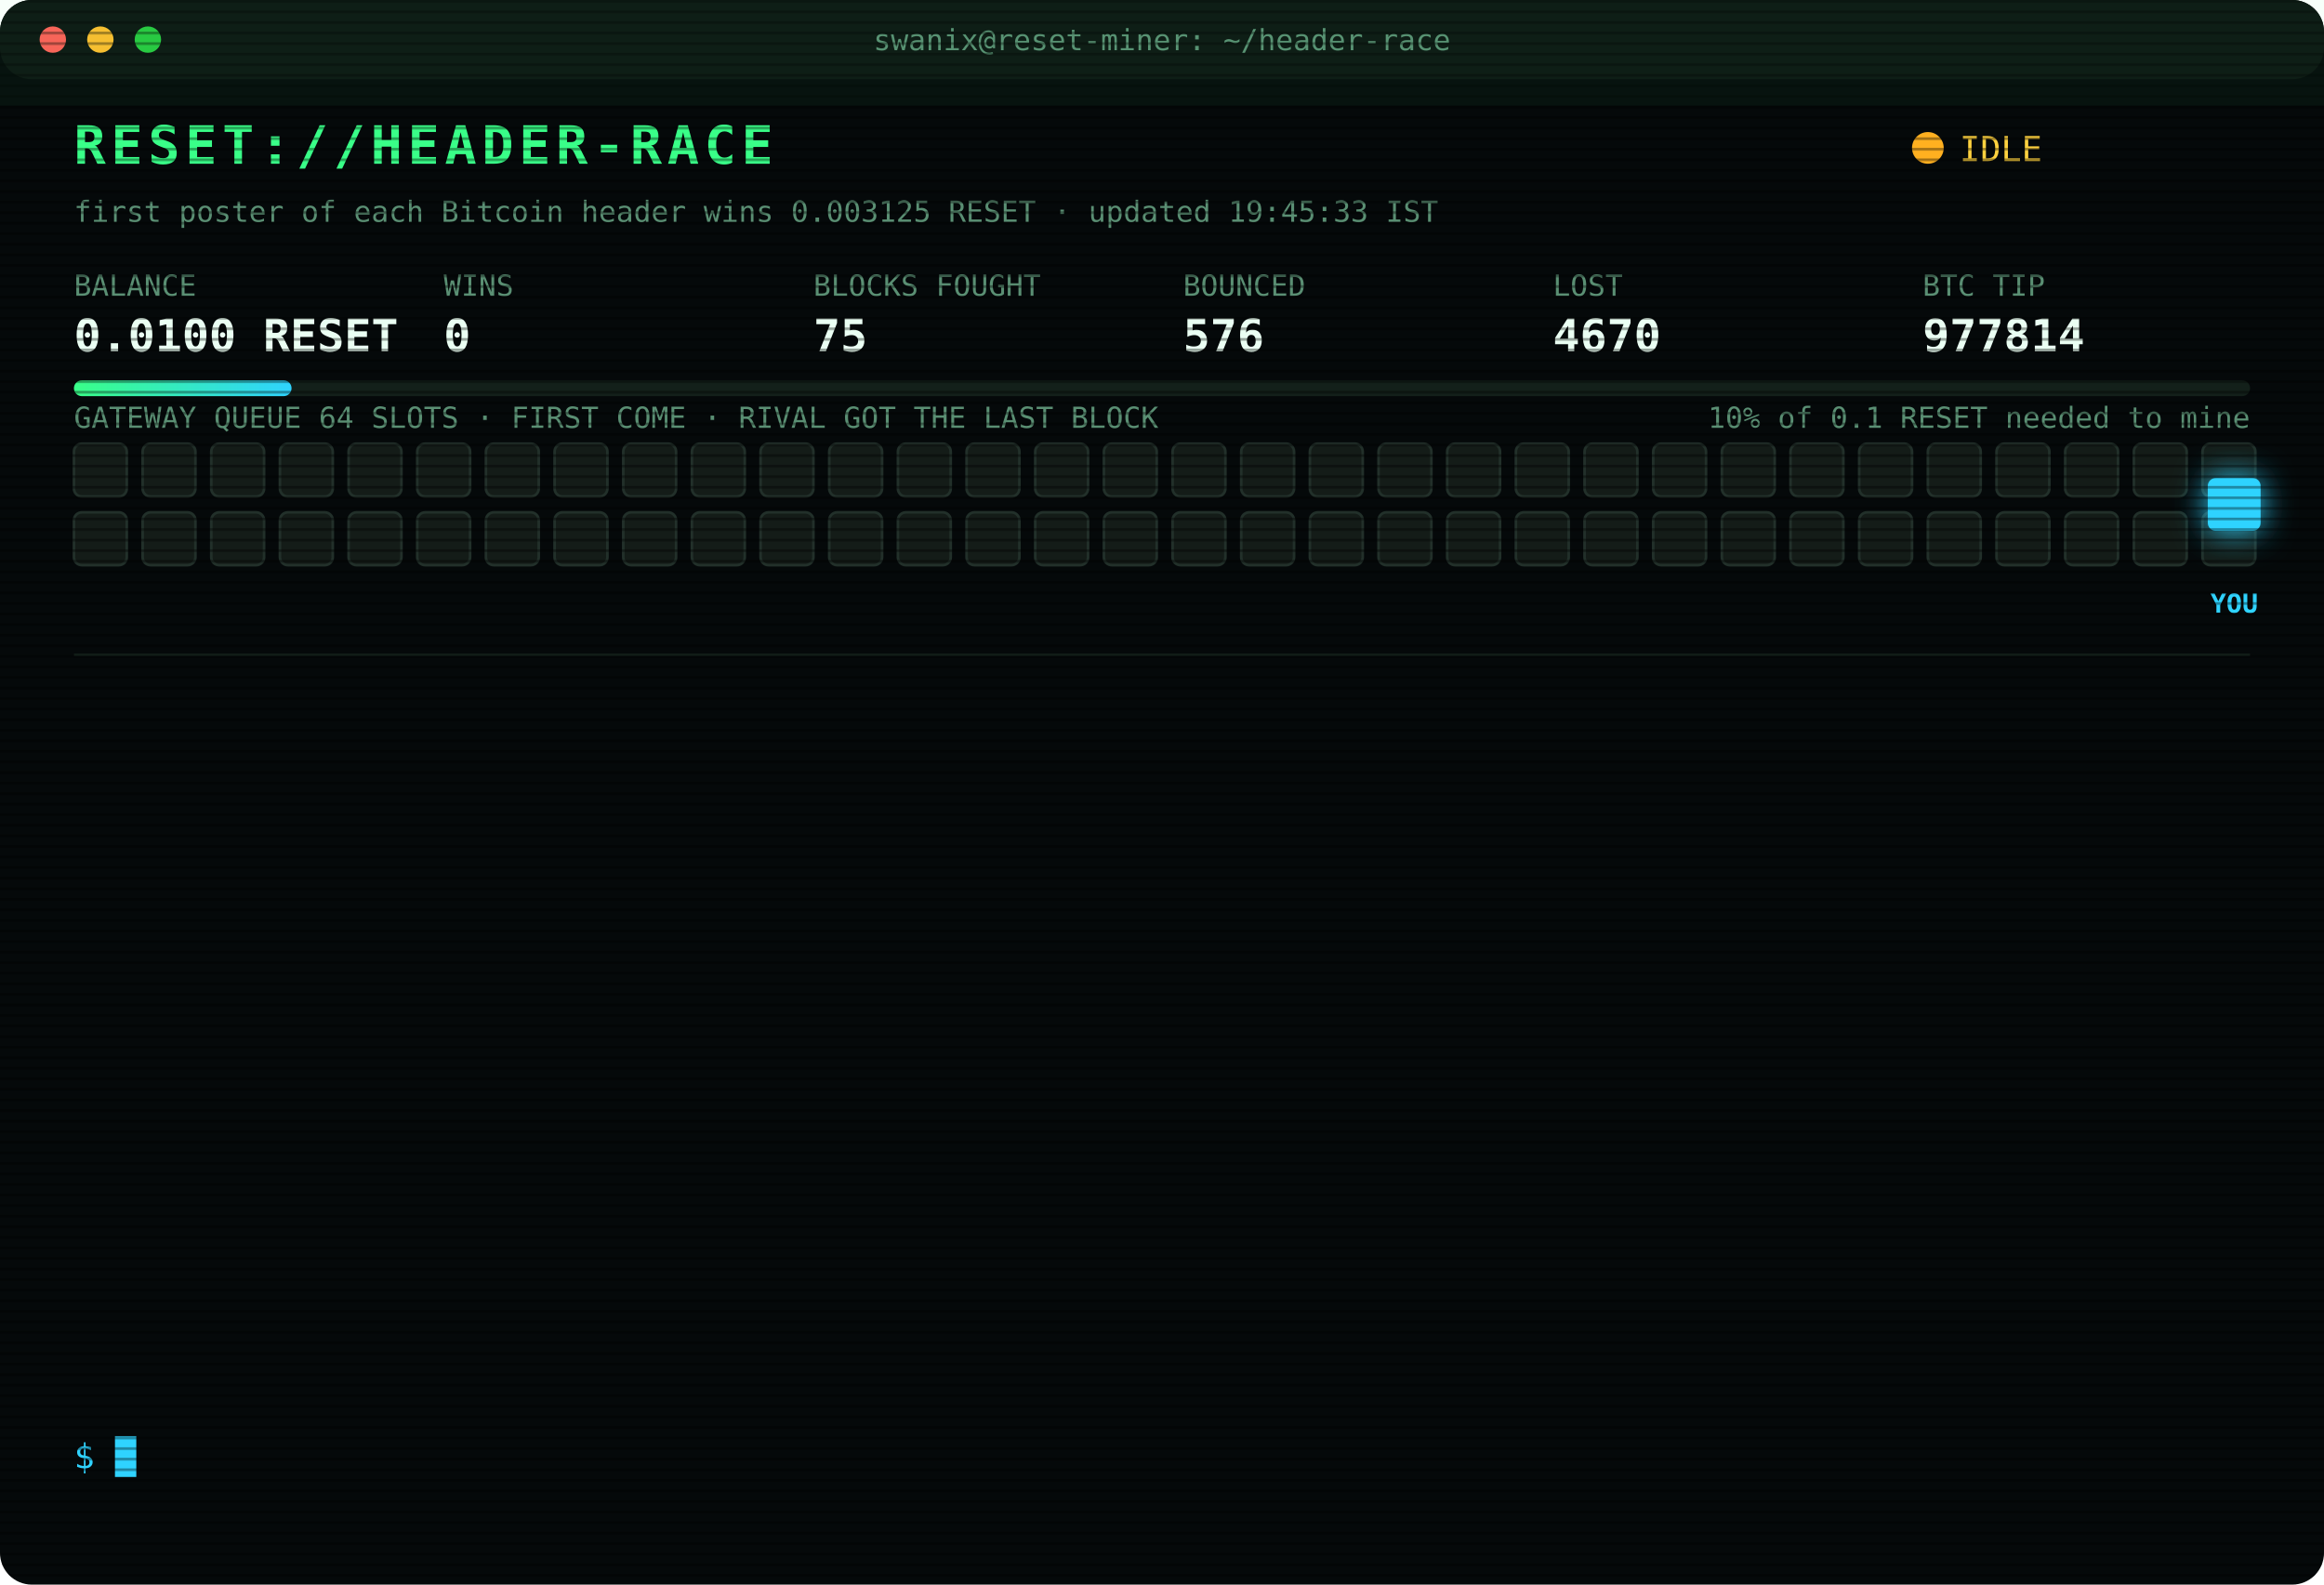
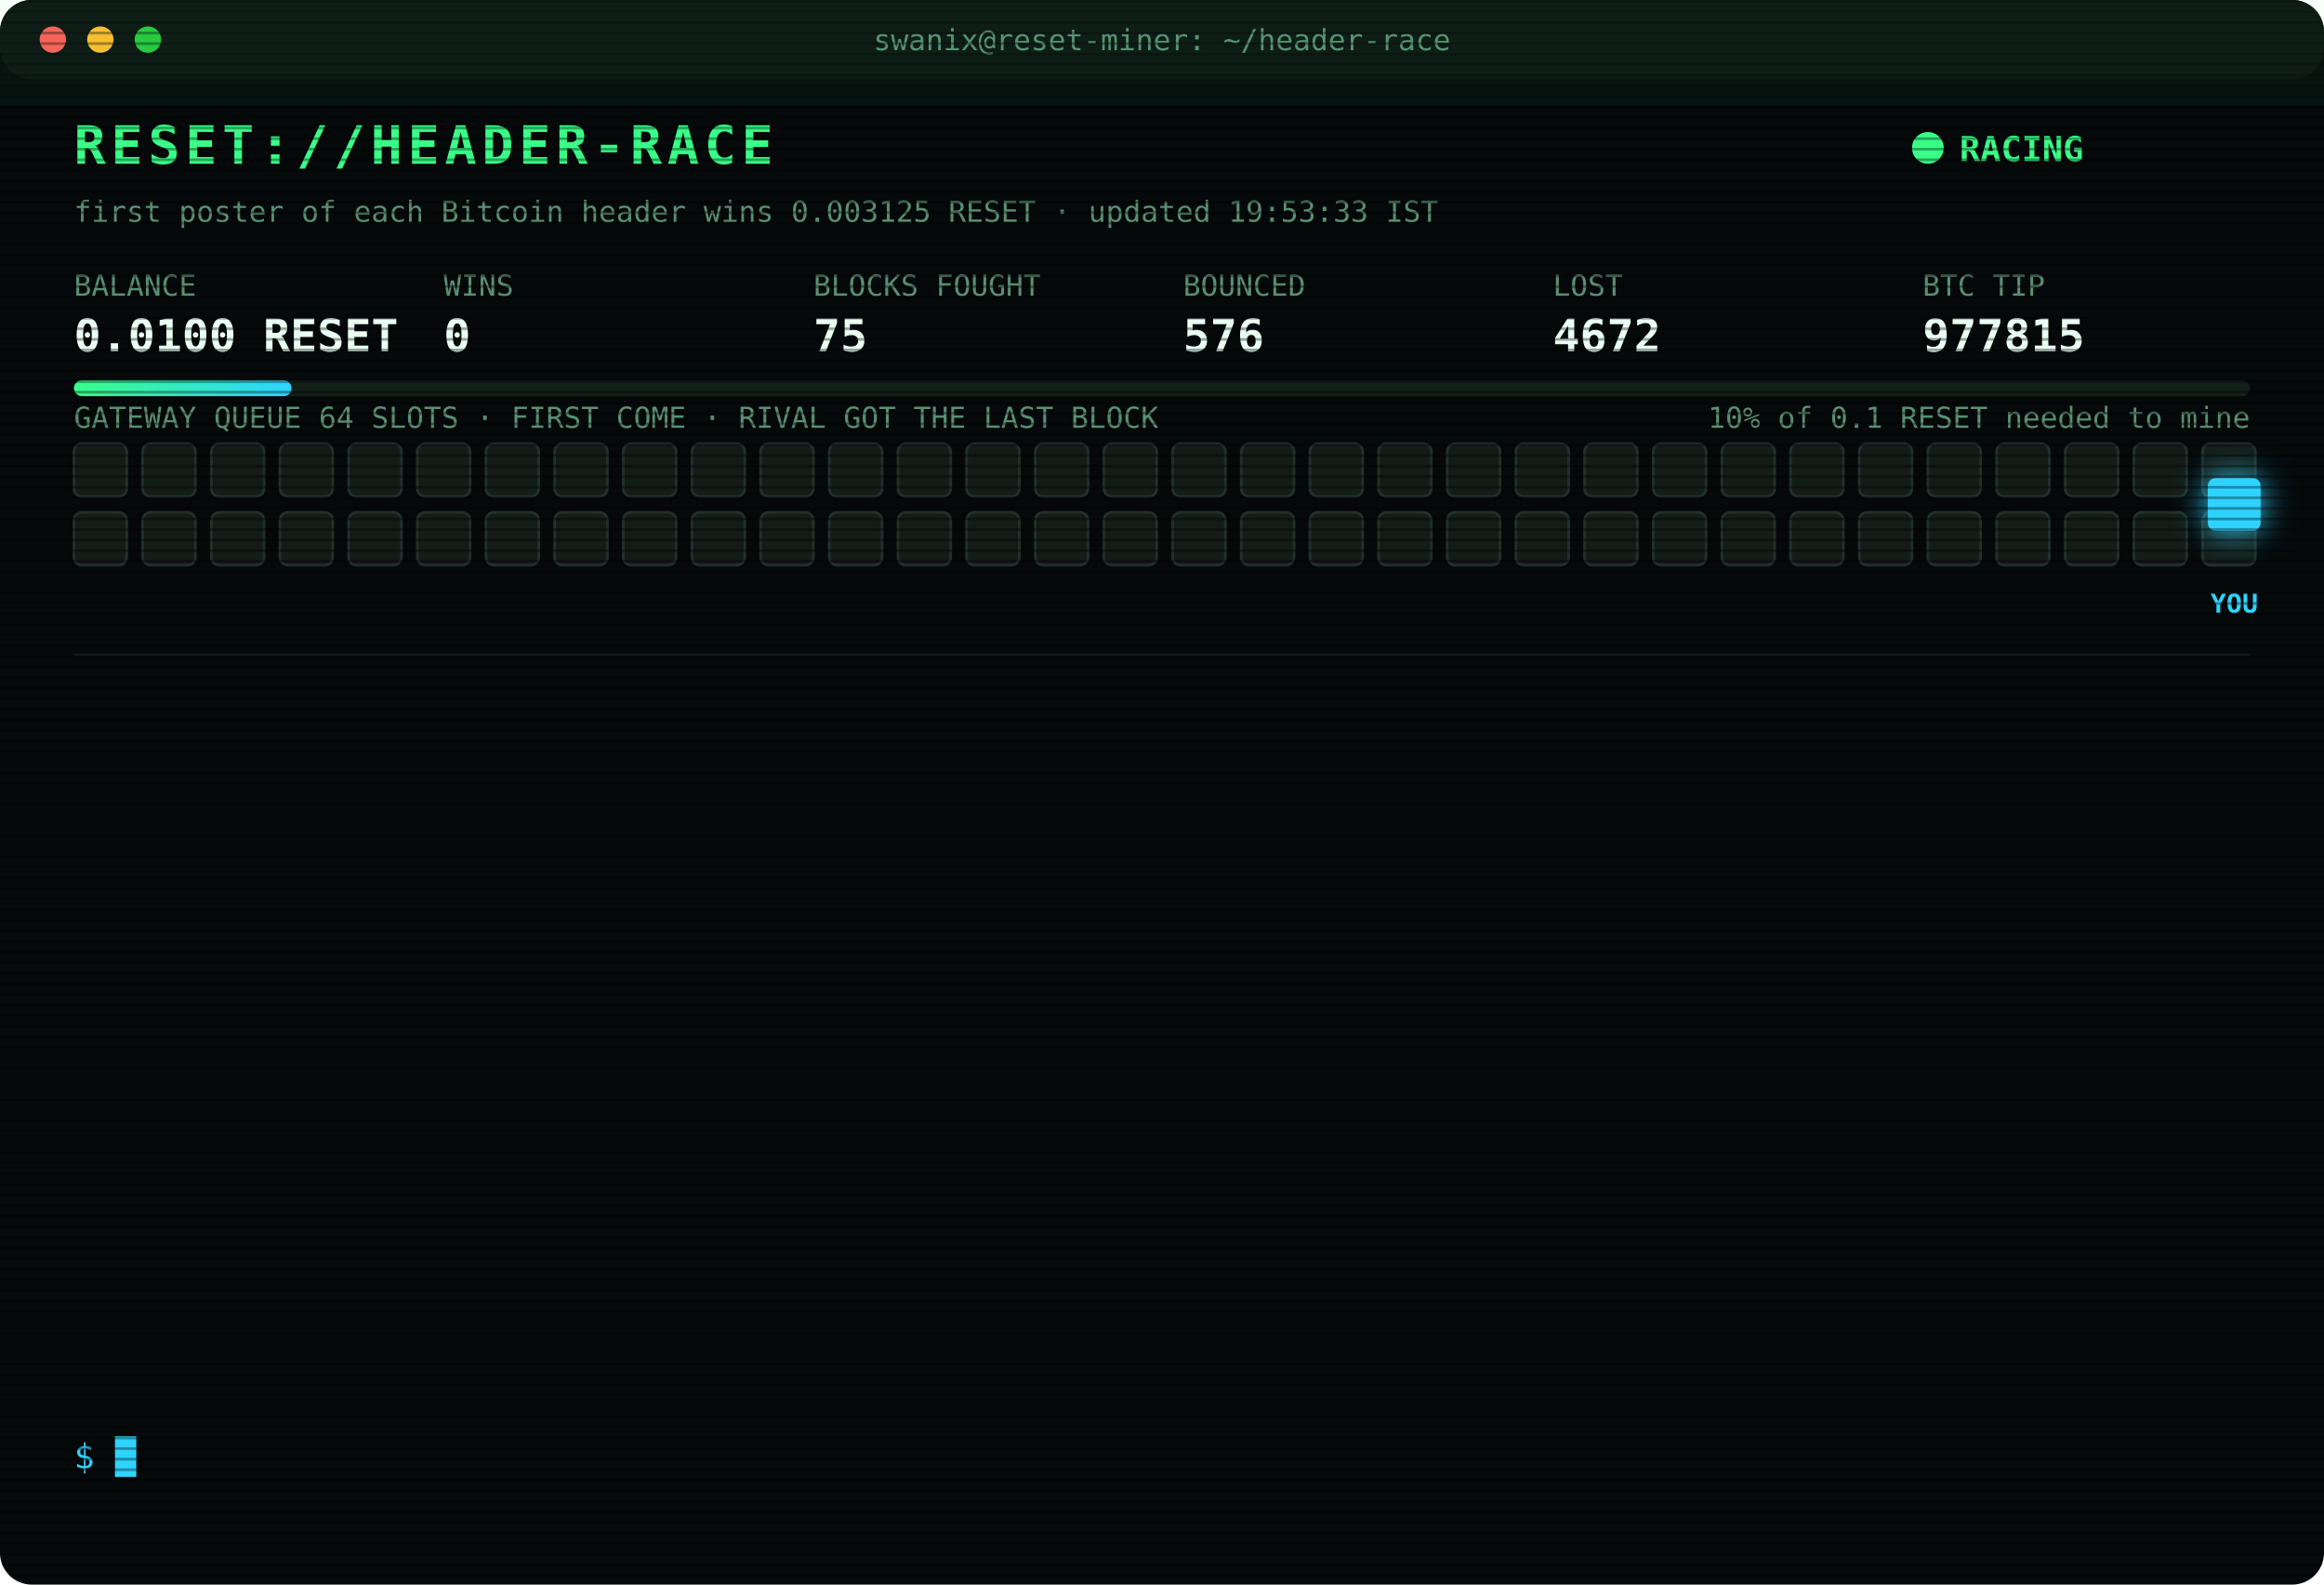
<svg xmlns="http://www.w3.org/2000/svg" width="880" height="600" viewBox="0 0 880 600" font-family="ui-monospace,SFMono-Regular,Menlo,Consolas,monospace">
  <style>
text{font-size:13px;fill:#7CFFB2}
.title{font-size:20px;font-weight:700;fill:#39FF88;letter-spacing:2px;animation:glitch 3s infinite steps(1)}
.sub{fill:#2fd3ff}.k{fill:#5a8f73;font-size:11px}.v{font-size:17px;font-weight:700;fill:#eafff3}
.ts{fill:#3f6b56}.boot{fill:#2fd3ff}.dim{fill:#5a8f73}.bad{fill:#ff4d6d}.warn{fill:#ffd23f}.mag{fill:#ff5cf0}.win{fill:#39FF88;font-weight:700}
.tag{font-size:10px;fill:#2fd3ff;font-weight:700}
.rival{fill:#26332c;stroke:#3c5a49;animation:jam 1.2s infinite alternate}
.idle{fill:#141c18;stroke:#22302a;animation:breathe 4s infinite}
.me{fill:#2fd3ff;filter:drop-shadow(0 0 6px #2fd3ff)}
.hover{animation:nudge 1.1s infinite ease-in-out}.bounce{animation:kick 1.4s infinite}
.ln{opacity:0;animation:in .4s forwards}
.cur{animation:blink 1s infinite steps(1)}
.scan{animation:scan 6s infinite linear}
.led{animation:blink 1.4s infinite}
@keyframes in{from{opacity:0;transform:translateX(-6px)}to{opacity:1;transform:none}}
@keyframes blink{50%{opacity:0}}
@keyframes jam{to{fill:#33463b}}
@keyframes breathe{50%{opacity:.4}}
@keyframes nudge{50%{transform:translateX(-10px)}}
@keyframes kick{0%,100%{transform:none}30%{transform:translateX(-14px)}55%{transform:translateX(10px) translateY(-6px)}}
@keyframes glitch{0%,92%{transform:none}93%{transform:translateX(2px);fill:#ff4d6d}95%{transform:translateX(-2px);fill:#2fd3ff}97%{transform:none}}
@keyframes scan{from{transform:translateY(-40px)}to{transform:translateY(600px)}}
</style>
  <defs>
    <pattern id="sl" width="4" height="4" patternUnits="userSpaceOnUse">
      <rect width="4" height="1" fill="#000" opacity=".35" />
    </pattern>
    <linearGradient id="bar">
      <stop offset="0" stop-color="#39FF88" />
      <stop offset="1" stop-color="#2fd3ff" />
    </linearGradient>
  </defs>
  <rect width="880" height="600" rx="12" fill="#05090a" />
  <rect width="880" height="30" rx="12" fill="#0d1512" />
  <circle cx="20" cy="15" r="5" fill="#ff5f57" />
  <circle cx="38" cy="15" r="5" fill="#febc2e" />
  <circle cx="56" cy="15" r="5" fill="#28c840" />
  <text x="440" y="19" text-anchor="middle" class="k">swanix@reset-miner: ~/header-race</text>
  <text x="28" y="62" class="title">RESET://HEADER-RACE</text>
-   <circle class="led" cx="730" cy="56" r="6" fill="#ffb020" />
-   <text x="742" y="61" class="warn">IDLE</text>
-   <text x="28" y="84" class="k">first poster of each Bitcoin header wins 0.003125 RESET · updated 19:45:33 IST</text>
+   <circle class="led" cx="730" cy="56" r="6" fill="#39FF88" />
+   <text x="742" y="61" class="win">RACING</text>
+   <text x="28" y="84" class="k">first poster of each Bitcoin header wins 0.003125 RESET · updated 19:53:33 IST</text>
  <text x="28" y="112" class="k">BALANCE</text>
  <text x="28" y="133" class="v">0.0100 RESET</text>
  <text x="168" y="112" class="k">WINS</text>
  <text x="168" y="133" class="v">0</text>
  <text x="308" y="112" class="k">BLOCKS FOUGHT</text>
  <text x="308" y="133" class="v">75</text>
  <text x="448" y="112" class="k">BOUNCED</text>
  <text x="448" y="133" class="v">576</text>
  <text x="588" y="112" class="k">LOST</text>
-   <text x="588" y="133" class="v">4670</text>
+   <text x="588" y="133" class="v">4672</text>
  <text x="728" y="112" class="k">BTC TIP</text>
-   <text x="728" y="133" class="v">977814</text>
+   <text x="728" y="133" class="v">977815</text>
  <rect x="28" y="144" width="824" height="6" rx="3" fill="#13201a" />
  <rect x="28" y="144" width="82.4" height="6" rx="3" fill="url(#bar)" />
  <text x="852" y="162" text-anchor="end" class="k">10% of 0.1 RESET needed to mine</text>
  <text x="28" y="162" class="k">GATEWAY QUEUE 64 SLOTS · FIRST COME · RIVAL GOT THE LAST BLOCK</text>
  <rect class="idle" x="28" y="168" width="20" height="20" rx="3" style="animation-delay:0.00s" />
  <rect class="idle" x="54" y="168" width="20" height="20" rx="3" style="animation-delay:0.05s" />
  <rect class="idle" x="80" y="168" width="20" height="20" rx="3" style="animation-delay:0.10s" />
  <rect class="idle" x="106" y="168" width="20" height="20" rx="3" style="animation-delay:0.15s" />
  <rect class="idle" x="132" y="168" width="20" height="20" rx="3" style="animation-delay:0.20s" />
  <rect class="idle" x="158" y="168" width="20" height="20" rx="3" style="animation-delay:0.25s" />
  <rect class="idle" x="184" y="168" width="20" height="20" rx="3" style="animation-delay:0.30s" />
  <rect class="idle" x="210" y="168" width="20" height="20" rx="3" style="animation-delay:0.35s" />
  <rect class="idle" x="236" y="168" width="20" height="20" rx="3" style="animation-delay:0.40s" />
  <rect class="idle" x="262" y="168" width="20" height="20" rx="3" style="animation-delay:0.45s" />
  <rect class="idle" x="288" y="168" width="20" height="20" rx="3" style="animation-delay:0.50s" />
  <rect class="idle" x="314" y="168" width="20" height="20" rx="3" style="animation-delay:0.55s" />
  <rect class="idle" x="340" y="168" width="20" height="20" rx="3" style="animation-delay:0.60s" />
  <rect class="idle" x="366" y="168" width="20" height="20" rx="3" style="animation-delay:0.65s" />
  <rect class="idle" x="392" y="168" width="20" height="20" rx="3" style="animation-delay:0.70s" />
  <rect class="idle" x="418" y="168" width="20" height="20" rx="3" style="animation-delay:0.75s" />
  <rect class="idle" x="444" y="168" width="20" height="20" rx="3" style="animation-delay:0.80s" />
  <rect class="idle" x="470" y="168" width="20" height="20" rx="3" style="animation-delay:0.85s" />
  <rect class="idle" x="496" y="168" width="20" height="20" rx="3" style="animation-delay:0.90s" />
  <rect class="idle" x="522" y="168" width="20" height="20" rx="3" style="animation-delay:0.95s" />
  <rect class="idle" x="548" y="168" width="20" height="20" rx="3" style="animation-delay:1.00s" />
  <rect class="idle" x="574" y="168" width="20" height="20" rx="3" style="animation-delay:1.05s" />
  <rect class="idle" x="600" y="168" width="20" height="20" rx="3" style="animation-delay:1.10s" />
  <rect class="idle" x="626" y="168" width="20" height="20" rx="3" style="animation-delay:1.15s" />
  <rect class="idle" x="652" y="168" width="20" height="20" rx="3" style="animation-delay:1.20s" />
  <rect class="idle" x="678" y="168" width="20" height="20" rx="3" style="animation-delay:1.25s" />
  <rect class="idle" x="704" y="168" width="20" height="20" rx="3" style="animation-delay:1.30s" />
  <rect class="idle" x="730" y="168" width="20" height="20" rx="3" style="animation-delay:1.35s" />
  <rect class="idle" x="756" y="168" width="20" height="20" rx="3" style="animation-delay:1.40s" />
  <rect class="idle" x="782" y="168" width="20" height="20" rx="3" style="animation-delay:1.45s" />
  <rect class="idle" x="808" y="168" width="20" height="20" rx="3" style="animation-delay:1.50s" />
  <rect class="idle" x="834" y="168" width="20" height="20" rx="3" style="animation-delay:1.55s" />
  <rect class="idle" x="28" y="194" width="20" height="20" rx="3" style="animation-delay:1.60s" />
  <rect class="idle" x="54" y="194" width="20" height="20" rx="3" style="animation-delay:1.65s" />
  <rect class="idle" x="80" y="194" width="20" height="20" rx="3" style="animation-delay:1.70s" />
  <rect class="idle" x="106" y="194" width="20" height="20" rx="3" style="animation-delay:1.75s" />
  <rect class="idle" x="132" y="194" width="20" height="20" rx="3" style="animation-delay:1.80s" />
  <rect class="idle" x="158" y="194" width="20" height="20" rx="3" style="animation-delay:1.85s" />
  <rect class="idle" x="184" y="194" width="20" height="20" rx="3" style="animation-delay:1.90s" />
  <rect class="idle" x="210" y="194" width="20" height="20" rx="3" style="animation-delay:1.95s" />
  <rect class="idle" x="236" y="194" width="20" height="20" rx="3" style="animation-delay:2.00s" />
  <rect class="idle" x="262" y="194" width="20" height="20" rx="3" style="animation-delay:2.05s" />
  <rect class="idle" x="288" y="194" width="20" height="20" rx="3" style="animation-delay:2.10s" />
  <rect class="idle" x="314" y="194" width="20" height="20" rx="3" style="animation-delay:2.15s" />
  <rect class="idle" x="340" y="194" width="20" height="20" rx="3" style="animation-delay:2.20s" />
  <rect class="idle" x="366" y="194" width="20" height="20" rx="3" style="animation-delay:2.25s" />
  <rect class="idle" x="392" y="194" width="20" height="20" rx="3" style="animation-delay:2.30s" />
  <rect class="idle" x="418" y="194" width="20" height="20" rx="3" style="animation-delay:2.35s" />
  <rect class="idle" x="444" y="194" width="20" height="20" rx="3" style="animation-delay:2.40s" />
  <rect class="idle" x="470" y="194" width="20" height="20" rx="3" style="animation-delay:2.45s" />
  <rect class="idle" x="496" y="194" width="20" height="20" rx="3" style="animation-delay:2.50s" />
  <rect class="idle" x="522" y="194" width="20" height="20" rx="3" style="animation-delay:2.55s" />
  <rect class="idle" x="548" y="194" width="20" height="20" rx="3" style="animation-delay:2.60s" />
  <rect class="idle" x="574" y="194" width="20" height="20" rx="3" style="animation-delay:2.65s" />
  <rect class="idle" x="600" y="194" width="20" height="20" rx="3" style="animation-delay:2.70s" />
  <rect class="idle" x="626" y="194" width="20" height="20" rx="3" style="animation-delay:2.75s" />
  <rect class="idle" x="652" y="194" width="20" height="20" rx="3" style="animation-delay:2.80s" />
  <rect class="idle" x="678" y="194" width="20" height="20" rx="3" style="animation-delay:2.85s" />
  <rect class="idle" x="704" y="194" width="20" height="20" rx="3" style="animation-delay:2.90s" />
  <rect class="idle" x="730" y="194" width="20" height="20" rx="3" style="animation-delay:2.95s" />
  <rect class="idle" x="756" y="194" width="20" height="20" rx="3" style="animation-delay:3.00s" />
  <rect class="idle" x="782" y="194" width="20" height="20" rx="3" style="animation-delay:3.05s" />
  <rect class="idle" x="808" y="194" width="20" height="20" rx="3" style="animation-delay:3.10s" />
  <rect class="idle" x="834" y="194" width="20" height="20" rx="3" style="animation-delay:3.15s" />
  <g class="hover">
    <rect class="me" x="836" y="181" width="20" height="20" rx="3" />
    <text class="tag" x="846" y="232" text-anchor="middle">YOU</text>
  </g>
  <line x1="28" x2="852" y1="248" y2="248" stroke="#13201a" />
  <g class="ln" style="animation-delay:0.40s">
-     <text x="28" y="270" class="ts">17:15:38</text>
-     <text x="104" y="270" class="boot">[BOOT] racer v3 online · 3 feeds · stint 340m</text>
+     <text x="28" y="270" class="ts">17:17:31</text>
+     <text x="104" y="270" class="bad">[LOST] #977801 taken by a rival miner</text>
  </g>
  <g class="ln" style="animation-delay:0.65s">
-     <text x="28" y="292" class="ts">17:17:31</text>
-     <text x="104" y="292" class="bad">[LOST] #977801 taken by a rival miner</text>
+     <text x="28" y="292" class="ts">17:21:14</text>
+     <text x="104" y="292" class="bad">[LOST] #977802 taken by a rival miner</text>
  </g>
  <g class="ln" style="animation-delay:0.90s">
-     <text x="28" y="314" class="ts">17:21:14</text>
-     <text x="104" y="314" class="bad">[LOST] #977802 taken by a rival miner</text>
+     <text x="28" y="314" class="ts">17:28:31</text>
+     <text x="104" y="314" class="bad">[LOST] #977803 taken by a rival miner</text>
  </g>
  <g class="ln" style="animation-delay:1.15s">
-     <text x="28" y="336" class="ts">17:28:31</text>
-     <text x="104" y="336" class="bad">[LOST] #977803 taken by a rival miner</text>
+     <text x="28" y="336" class="ts">17:44:08</text>
+     <text x="104" y="336" class="bad">[LOST] #977804 taken by a rival miner</text>
  </g>
  <g class="ln" style="animation-delay:1.40s">
-     <text x="28" y="358" class="ts">17:44:08</text>
-     <text x="104" y="358" class="bad">[LOST] #977804 taken by a rival miner</text>
+     <text x="28" y="358" class="ts">17:53:11</text>
+     <text x="104" y="358" class="bad">[LOST] #977806 taken by a rival miner</text>
  </g>
  <g class="ln" style="animation-delay:1.65s">
-     <text x="28" y="380" class="ts">17:53:11</text>
-     <text x="104" y="380" class="bad">[LOST] #977806 taken by a rival miner</text>
+     <text x="28" y="380" class="ts">18:06:18</text>
+     <text x="104" y="380" class="bad">[LOST] #977807 taken by a rival miner</text>
  </g>
  <g class="ln" style="animation-delay:1.90s">
-     <text x="28" y="402" class="ts">18:06:18</text>
-     <text x="104" y="402" class="bad">[LOST] #977807 taken by a rival miner</text>
+     <text x="28" y="402" class="ts">18:17:01</text>
+     <text x="104" y="402" class="bad">[LOST] #977808 taken by a rival miner</text>
  </g>
  <g class="ln" style="animation-delay:2.15s">
-     <text x="28" y="424" class="ts">18:17:01</text>
-     <text x="104" y="424" class="bad">[LOST] #977808 taken by a rival miner</text>
+     <text x="28" y="424" class="ts">18:18:55</text>
+     <text x="104" y="424" class="bad">[LOST] #977809 taken by a rival miner</text>
  </g>
  <g class="ln" style="animation-delay:2.40s">
-     <text x="28" y="446" class="ts">18:18:55</text>
-     <text x="104" y="446" class="bad">[LOST] #977809 taken by a rival miner</text>
+     <text x="28" y="446" class="ts">18:44:51</text>
+     <text x="104" y="446" class="bad">[LOST] #977811 taken by a rival miner</text>
  </g>
  <g class="ln" style="animation-delay:2.65s">
-     <text x="28" y="468" class="ts">18:44:51</text>
-     <text x="104" y="468" class="bad">[LOST] #977811 taken by a rival miner</text>
+     <text x="28" y="468" class="ts">18:50:09</text>
+     <text x="104" y="468" class="bad">[LOST] #977812 taken by a rival miner</text>
  </g>
  <g class="ln" style="animation-delay:2.90s">
-     <text x="28" y="490" class="ts">18:50:09</text>
-     <text x="104" y="490" class="bad">[LOST] #977812 taken by a rival miner</text>
+     <text x="28" y="490" class="ts">19:22:01</text>
+     <text x="104" y="490" class="bad">[LOST] #977813 taken by a rival miner</text>
  </g>
  <g class="ln" style="animation-delay:3.15s">
-     <text x="28" y="512" class="ts">19:22:01</text>
-     <text x="104" y="512" class="bad">[LOST] #977813 taken by a rival miner</text>
+     <text x="28" y="512" class="ts">19:45:30</text>
+     <text x="104" y="512" class="bad">[LOST] #977814 taken by a rival miner</text>
  </g>
  <g class="ln" style="animation-delay:3.40s">
-     <text x="28" y="534" class="ts">19:45:30</text>
-     <text x="104" y="534" class="bad">[LOST] #977814 taken by a rival miner</text>
+     <text x="28" y="534" class="ts">19:53:33</text>
+     <text x="104" y="534" class="bad">[LOST] #977815 taken by a rival miner</text>
  </g>
  <text x="28" y="556" class="sub">$ <tspan class="cur">█</tspan>
  </text>
  <rect width="880" height="600" rx="12" fill="url(#sl)" pointer-events="none" />
  <rect class="scan" width="880" height="40" fill="#39FF88" opacity=".04" />
</svg>
